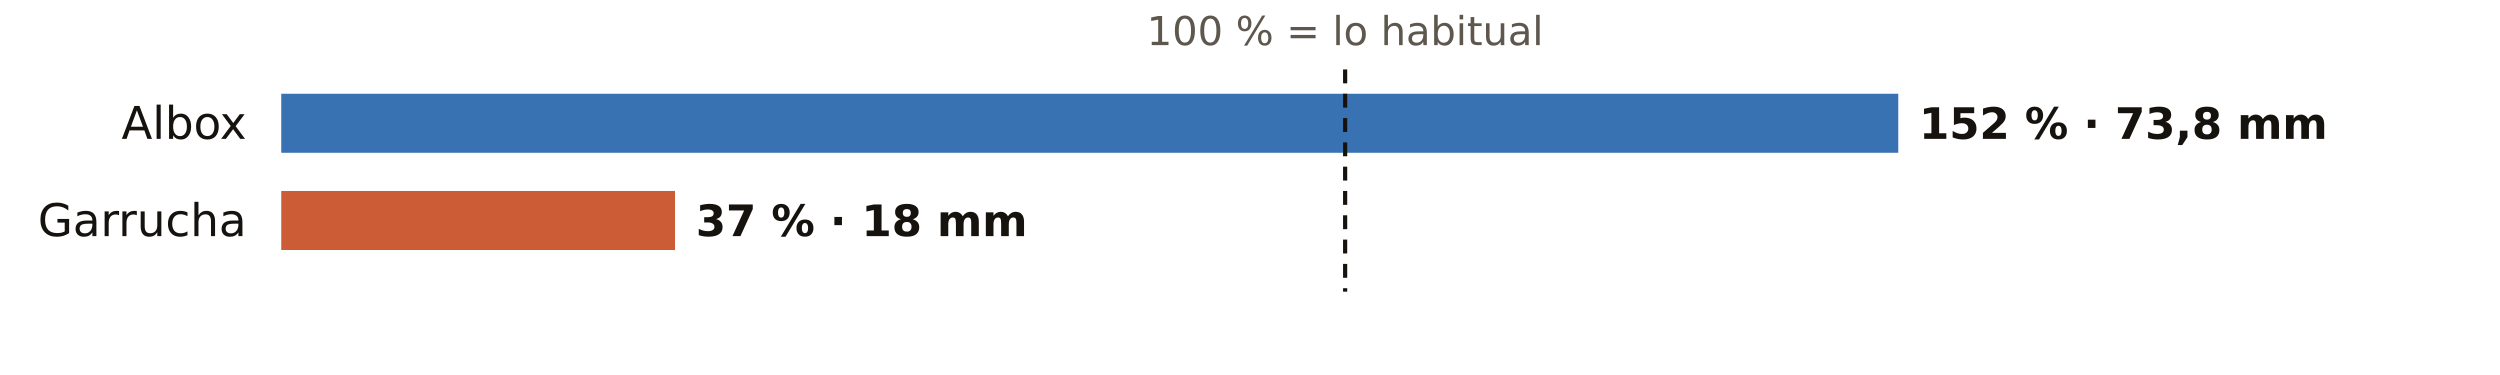
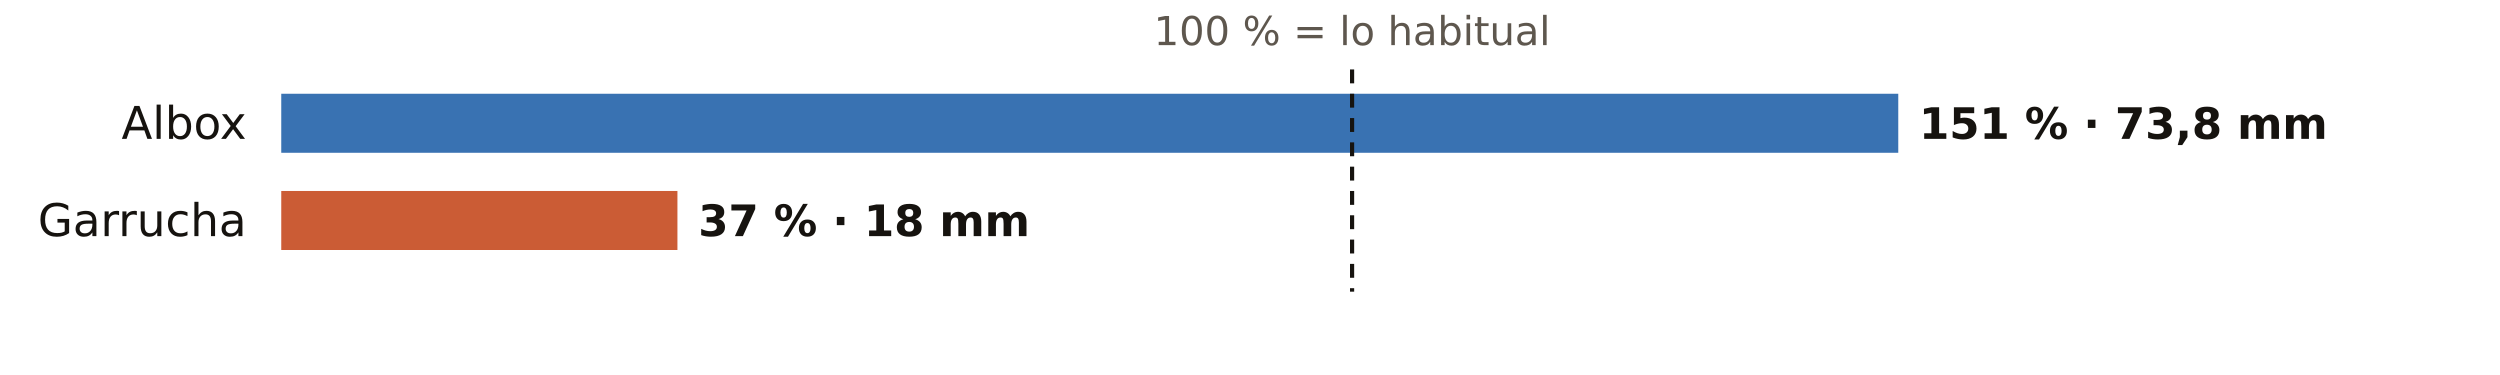
<svg xmlns="http://www.w3.org/2000/svg" viewBox="0 0 720 108" width="720" height="108" role="img" aria-label="El otoño en los pluviómetros de AEMET de Almería: % de lo habitual">
  <rect width="720" height="108" fill="#FFFFFF" />
-   <text x="387.4" y="13.0" font-size="11.5" fill="#5E574E" text-anchor="middle" font-weight="400" font-family="Public Sans, DejaVu Sans, Arial, sans-serif">100 % = lo habitual</text>
+   <text x="389.4" y="13.0" font-size="11.5" fill="#5E574E" text-anchor="middle" font-weight="400" font-family="Public Sans, DejaVu Sans, Arial, sans-serif">100 % = lo habitual</text>
  <text x="71.0" y="40.0" font-size="13" fill="#16130F" text-anchor="end" font-weight="500" font-family="Public Sans, DejaVu Sans, Arial, sans-serif">Albox</text>
  <rect x="81" y="27" width="465.7" height="17" fill="#1F5FA8" opacity="0.88" />
-   <text x="552.7" y="40.0" font-size="12.5" fill="#16130F" text-anchor="start" font-weight="600" font-family="Public Sans, DejaVu Sans, Arial, sans-serif">152 % · 73,8 mm</text>
+   <text x="552.7" y="40.0" font-size="12.5" fill="#16130F" text-anchor="start" font-weight="600" font-family="Public Sans, DejaVu Sans, Arial, sans-serif">151 % · 73,8 mm</text>
  <text x="71.0" y="68.0" font-size="13" fill="#16130F" text-anchor="end" font-weight="500" font-family="Public Sans, DejaVu Sans, Arial, sans-serif">Garrucha</text>
-   <rect x="81" y="55" width="113.4" height="17" fill="#C4461A" opacity="0.88" />
-   <text x="200.4" y="68.0" font-size="12.5" fill="#16130F" text-anchor="start" font-weight="600" font-family="Public Sans, DejaVu Sans, Arial, sans-serif">37 % · 18 mm</text>
-   <line x1="387.4" x2="387.4" y1="20" y2="84" stroke="#16130F" stroke-width="1.2" stroke-dasharray="4 3" />
+   <rect x="81" y="55" width="114.1" height="17" fill="#C4461A" opacity="0.88" />
+   <text x="201.1" y="68.0" font-size="12.5" fill="#16130F" text-anchor="start" font-weight="600" font-family="Public Sans, DejaVu Sans, Arial, sans-serif">37 % · 18 mm</text>
+   <line x1="389.4" x2="389.4" y1="20" y2="84" stroke="#16130F" stroke-width="1.2" stroke-dasharray="4 3" />
</svg>
